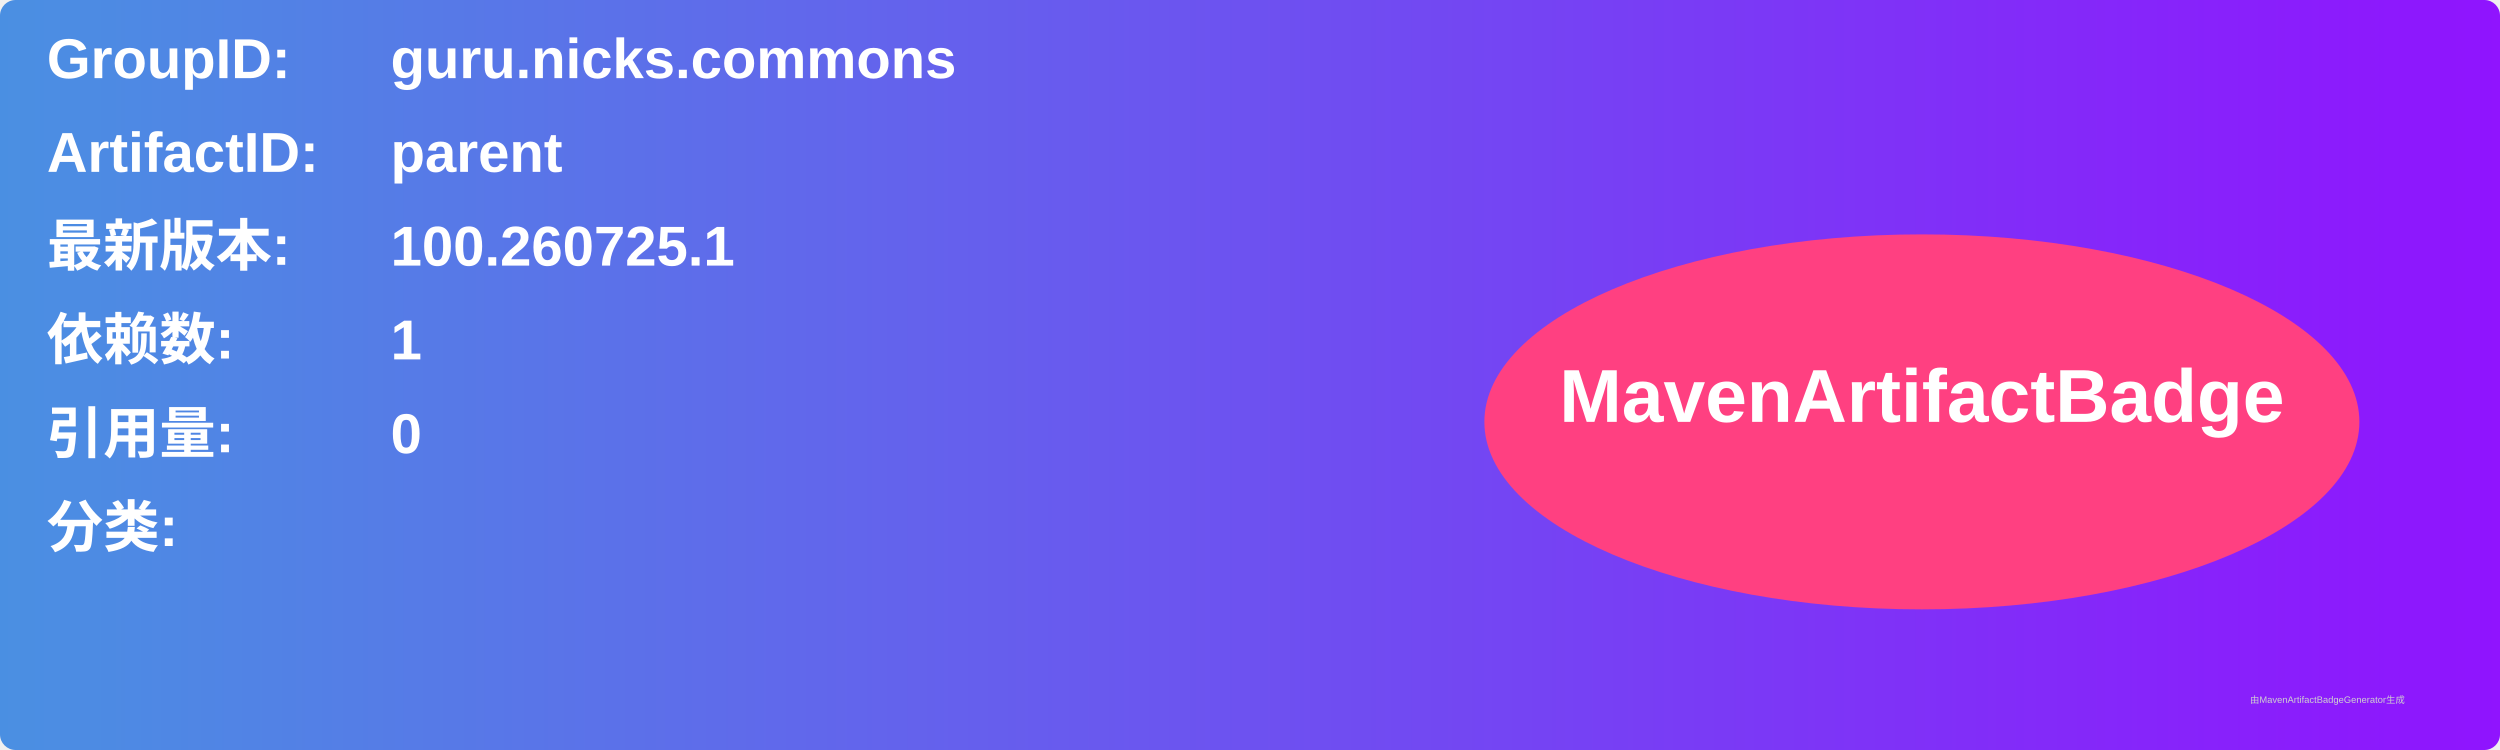
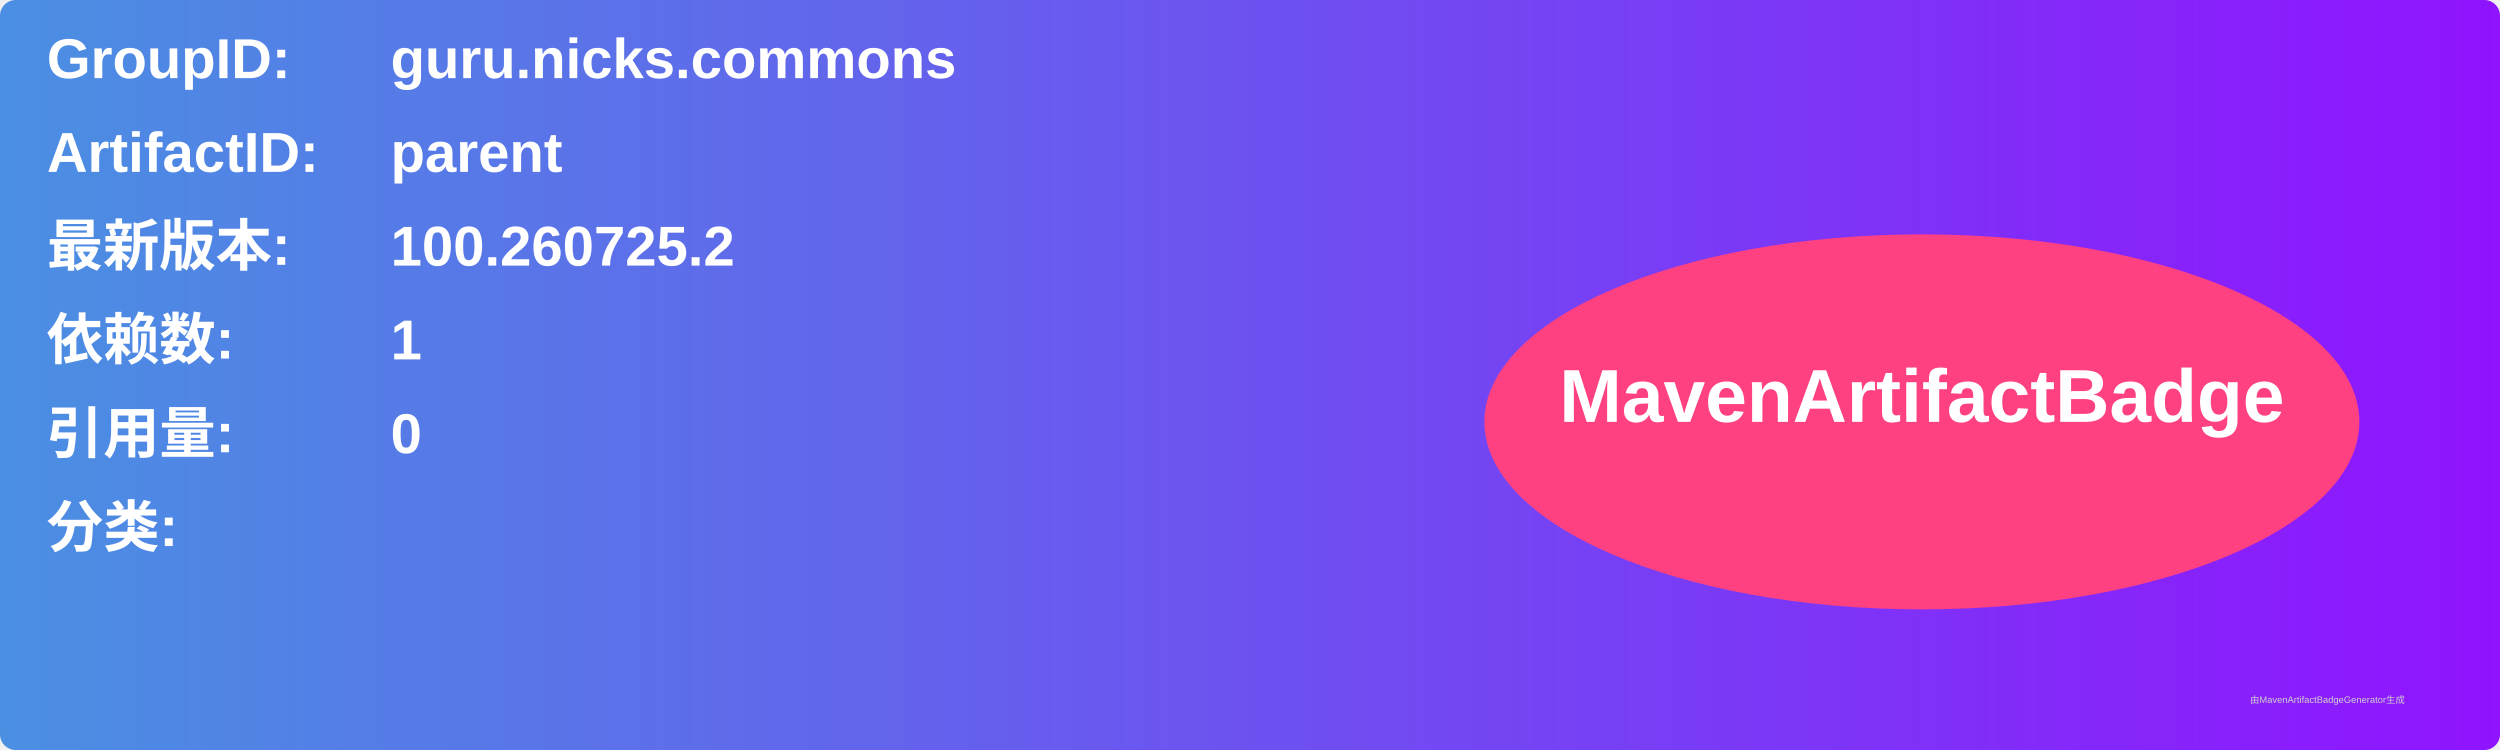
<svg xmlns="http://www.w3.org/2000/svg" width="800" height="240" viewBox="0 0 800 240">
  <linearGradient id="grad" x1="0%" y1="0%" x2="100%" y2="0%">
    <stop offset="0%" stop-color="#4a90e2" />
    <stop offset="100%" stop-color="#9013fe" />
  </linearGradient>
  <rect width="100%" height="100%" rx="5" ry="5" fill="url(#grad)" />
  <g transform="translate(15, 15)">
    <text x="0" y="10" font-family="Arial" font-size="18" fill="white" font-weight="bold" width="260">GroupID:</text>
    <text x="110" y="10" font-family="Arial" font-size="18" fill="white" font-weight="bold" width="460">guru.nicks.commons</text>
    <text x="0" y="40" font-family="Arial" font-size="18" fill="white" font-weight="bold" width="260">ArtifactID:</text>
    <text x="110" y="40" font-family="Arial" font-size="18" fill="white" font-weight="bold" width="460">parent</text>
    <text x="0" y="70" font-family="Arial" font-size="18" fill="white" font-weight="bold">最新版本:</text>
    <text x="110" y="70" font-family="Arial" font-size="18" fill="white" font-weight="bold">
-       <tspan font-weight="bold">100.260725.1</tspan>
+       <tspan font-weight="bold">100.260725.2</tspan>
    </text>
    <text x="0" y="100" font-family="Arial" font-size="18" fill="white" font-weight="bold">依赖数: </text>
    <text x="110" y="100" font-family="Arial" font-size="18" fill="white">
      <tspan font-weight="bold">1</tspan>
    </text>
    <text x="0" y="130" font-family="Arial" font-size="18" fill="white" font-weight="bold">引用量: </text>
    <text x="110" y="130" font-family="Arial" font-size="18" fill="white">
      <tspan font-weight="bold">0</tspan>
    </text>
    <text x="0" y="160" font-family="Arial" font-size="18" fill="white" font-weight="bold">分类:</text>
    <text x="10" y="190" font-family="Arial" font-size="10" fill="white">
      <tspan font-weight="bold" />
    </text>
    <ellipse cx="600" cy="120" rx="140" ry="60" fill="#ff4081" />
    <text x="600" y="120" text-anchor="middle" font-family="Arial" font-size="24" fill="white" font-weight="bold">MavenArtifactBadge</text>
  </g>
  <text x="720" y="225" font-family="Arial" font-size="3" fill="#d0d0d0">由MavenArtifactBadgeGenerator生成</text>
</svg>
